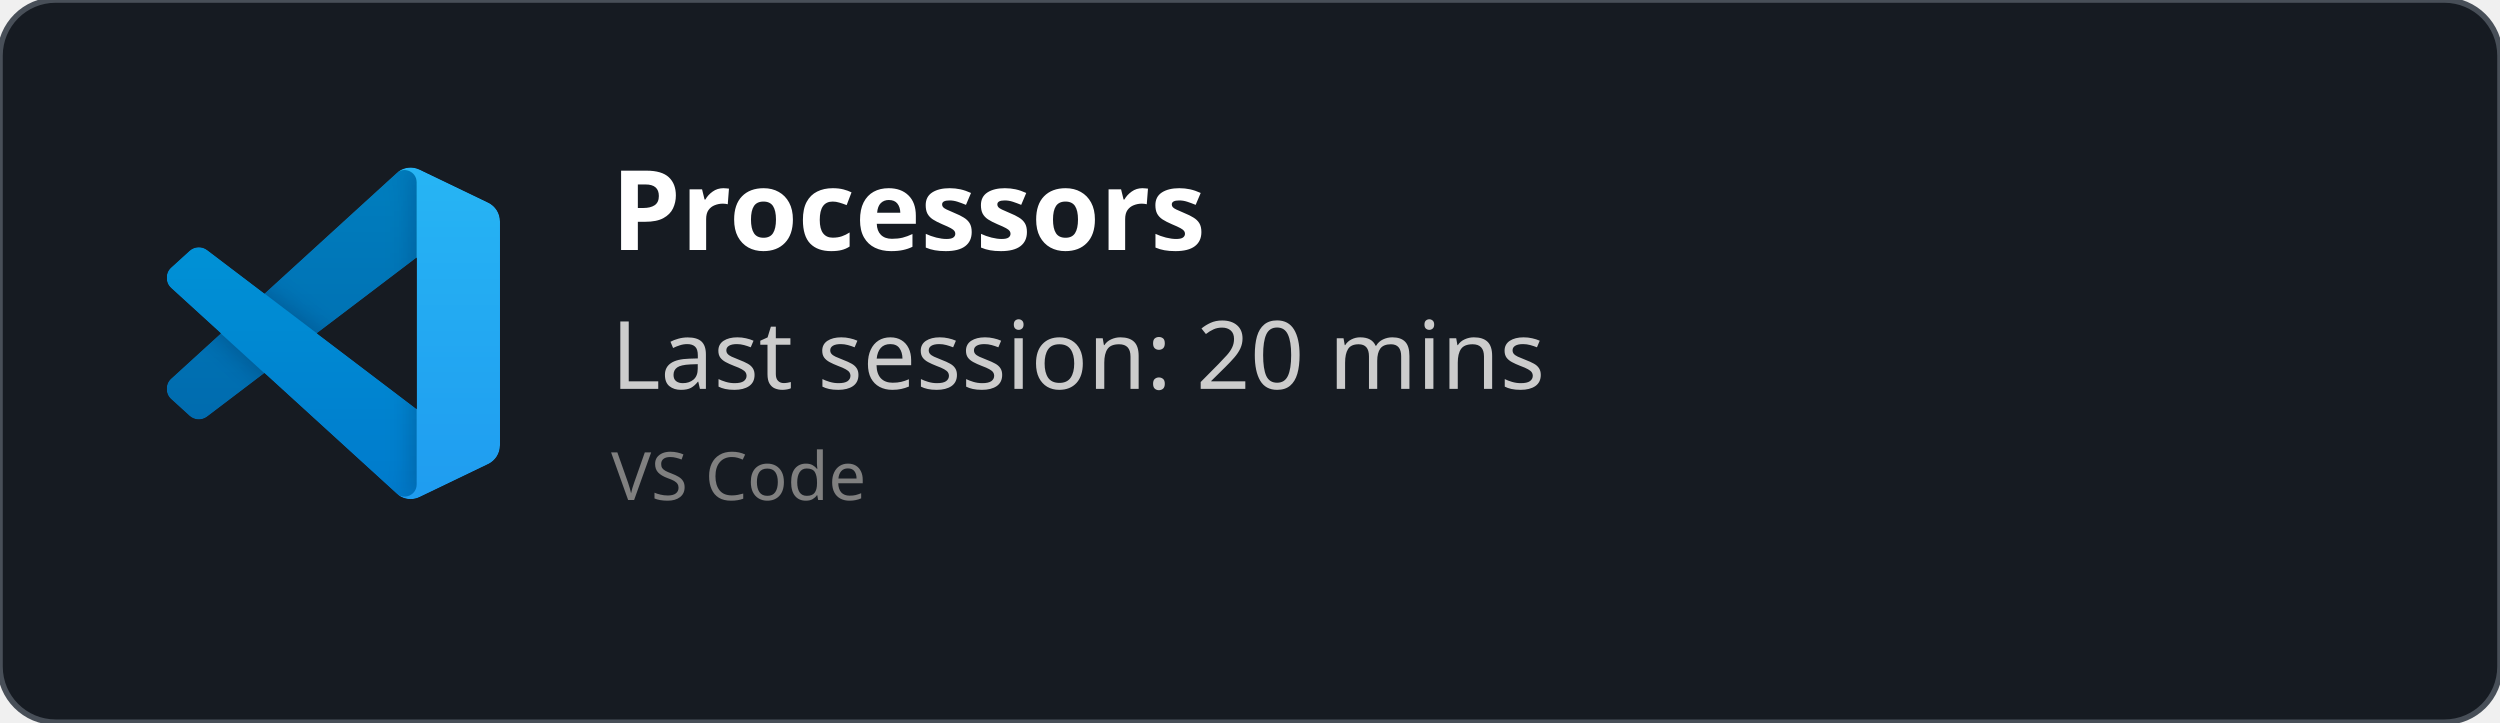
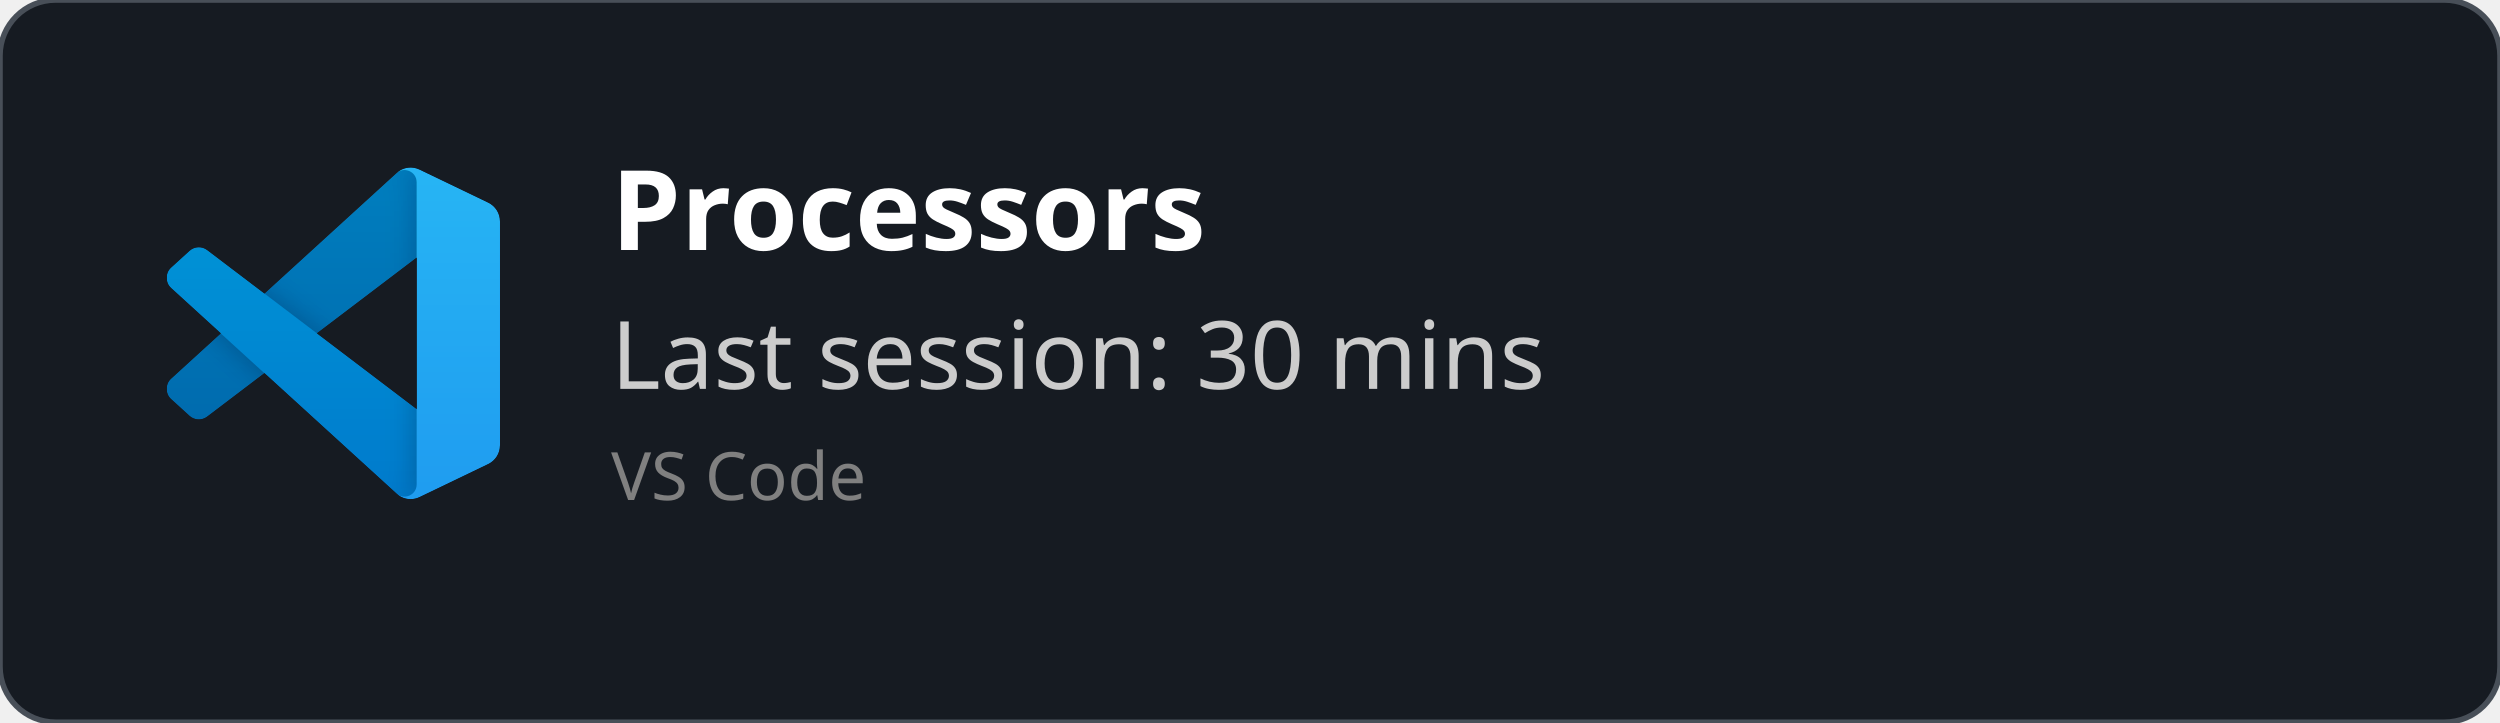
<svg xmlns="http://www.w3.org/2000/svg" width="450" height="130" viewBox="0 0 450 130" fill="none" role="img">
  <style>
    *{
        font-family: 'Segoe UI', Ubuntu, monospace
    }
    </style>
  <defs>
    <clipPath id="horizontalClip" x="20" y="20" width="500" height="200">
      <rect x="90" y="20" width="300" height="50" />
    </clipPath>
  </defs>
  <rect width="450" height="130" fill="rgba(22,27,34)" stroke="#484f58" stroke-width="1" fill-opacity="1" stroke-opacity="1" x="0" y="0" rx="10px" ry="10px">
    </rect>
  <svg width="60" height="60" x="30" y="30" viewBox="0 0 100 100" fill="none" id="vscode">
    <mask id="mask0" mask-type="alpha" maskUnits="userSpaceOnUse" x="0" y="0" width="100" height="100">
      <path fill-rule="evenodd" clip-rule="evenodd" d="M70.912 99.317C72.487 99.931 74.283 99.891 75.873 99.126L96.461 89.22C98.624 88.179 100 85.989 100 83.587V16.413C100 14.011 98.624 11.822 96.461 10.781L75.873 0.874C73.786 -0.13 71.345 0.116 69.513 1.447C69.252 1.637 69.003 1.849 68.769 2.083L29.355 38.041L12.187 25.01C10.589 23.797 8.354 23.896 6.869 25.246L1.363 30.255C-0.453 31.906 -0.455 34.763 1.359 36.417L16.247 50L1.359 63.583C-0.455 65.237 -0.453 68.094 1.363 69.745L6.869 74.754C8.354 76.104 10.589 76.204 12.187 74.99L29.355 61.959L68.769 97.917C69.392 98.541 70.125 99.01 70.912 99.317ZM75.015 27.299L45.109 50L75.015 72.701V27.299Z" fill="white" />
    </mask>
    <g mask="url(#mask0)">
      <path d="M96.461 10.796L75.857 0.876C73.472 -0.273 70.622 0.212 68.75 2.083L1.299 63.583C-0.516 65.237 -0.514 68.094 1.303 69.745L6.813 74.754C8.298 76.104 10.535 76.204 12.134 74.99L93.361 13.37C96.086 11.303 100 13.246 100 16.667V16.427C100 14.027 98.625 11.838 96.461 10.796Z" fill="#0065A9" />
      <g filter="url(#filter0_d)">
        <path d="M96.461 89.204L75.857 99.124C73.472 100.273 70.622 99.788 68.75 97.917L1.299 36.417C-0.516 34.763 -0.514 31.906 1.303 30.255L6.813 25.246C8.298 23.896 10.535 23.796 12.134 25.009L93.361 86.63C96.086 88.697 100 86.754 100 83.333V83.573C100 85.974 98.625 88.162 96.461 89.204Z" fill="#007ACC" />
      </g>
      <g filter="url(#filter1_d)">
        <path d="M75.858 99.126C73.472 100.274 70.622 99.788 68.75 97.917C71.056 100.223 75 98.59 75 95.328V4.672C75 1.41 71.056 -0.223 68.75 2.083C70.622 0.211 73.472 -0.274 75.858 0.874L96.459 10.781C98.623 11.822 100 14.011 100 16.413V83.587C100 85.989 98.623 88.179 96.459 89.22L75.858 99.126Z" fill="#1F9CF0" />
      </g>
      <g style="mix-blend-mode:overlay" opacity="0.25">
        <path fill-rule="evenodd" clip-rule="evenodd" d="M70.851 99.317C72.426 99.931 74.222 99.891 75.812 99.126L96.4 89.22C98.563 88.179 99.939 85.989 99.939 83.587V16.413C99.939 14.011 98.564 11.822 96.4 10.781L75.812 0.874C73.725 -0.13 71.284 0.116 69.453 1.447C69.191 1.637 68.942 1.849 68.708 2.083L29.294 38.041L12.126 25.01C10.528 23.796 8.293 23.896 6.809 25.246L1.302 30.255C-0.513 31.906 -0.515 34.763 1.298 36.417L16.186 50L1.298 63.583C-0.515 65.237 -0.513 68.094 1.302 69.745L6.809 74.754C8.293 76.104 10.528 76.204 12.126 74.99L29.294 61.959L68.708 97.917C69.332 98.54 70.064 99.01 70.851 99.317ZM74.954 27.299L45.048 50L74.954 72.701V27.299Z" fill="url(#paint0_linear)" />
      </g>
    </g>
    <defs>
      <filter id="filter0_d" x="-8.394" y="15.829" width="116.727" height="92.246" filterUnits="userSpaceOnUse" color-interpolation-filters="sRGB">
        <feFlood flood-opacity="0" result="BackgroundImageFix" />
        <feColorMatrix in="SourceAlpha" type="matrix" values="0 0 0 0 0 0 0 0 0 0 0 0 0 0 0 0 0 0 127 0" />
        <feOffset />
        <feGaussianBlur stdDeviation="4.167" />
        <feColorMatrix type="matrix" values="0 0 0 0 0 0 0 0 0 0 0 0 0 0 0 0 0 0 0.25 0" />
        <feBlend mode="overlay" in2="BackgroundImageFix" result="effect1_dropShadow" />
        <feBlend mode="normal" in="SourceGraphic" in2="effect1_dropShadow" result="shape" />
      </filter>
      <filter id="filter1_d" x="60.417" y="-8.076" width="47.917" height="116.151" filterUnits="userSpaceOnUse" color-interpolation-filters="sRGB">
        <feFlood flood-opacity="0" result="BackgroundImageFix" />
        <feColorMatrix in="SourceAlpha" type="matrix" values="0 0 0 0 0 0 0 0 0 0 0 0 0 0 0 0 0 0 127 0" />
        <feOffset />
        <feGaussianBlur stdDeviation="4.167" />
        <feColorMatrix type="matrix" values="0 0 0 0 0 0 0 0 0 0 0 0 0 0 0 0 0 0 0.25 0" />
        <feBlend mode="overlay" in2="BackgroundImageFix" result="effect1_dropShadow" />
        <feBlend mode="normal" in="SourceGraphic" in2="effect1_dropShadow" result="shape" />
      </filter>
      <linearGradient id="paint0_linear" x1="49.939" y1="0.258" x2="49.939" y2="99.742" gradientUnits="userSpaceOnUse">
        <stop stop-color="white" />
        <stop offset="1" stop-color="white" stop-opacity="0" />
      </linearGradient>
    </defs>
  </svg>
  <text x="110" y="45" font-size="20" clip-path="url(#horizontalClip)" font-weight="bold" font-family="Ubuntu" fill="white">
    Processors
    </text>
  <text x="110" y="70" font-size="17px" font-family="Ubuntu" fill="#ccc">
-     Last session: 20 mins
+     Last session: 30 mins
    </text>
  <text x="110" y="90" font-size="12px" font-family="Ubuntu" fill="grey">
    VS Code
    </text>
</svg>
